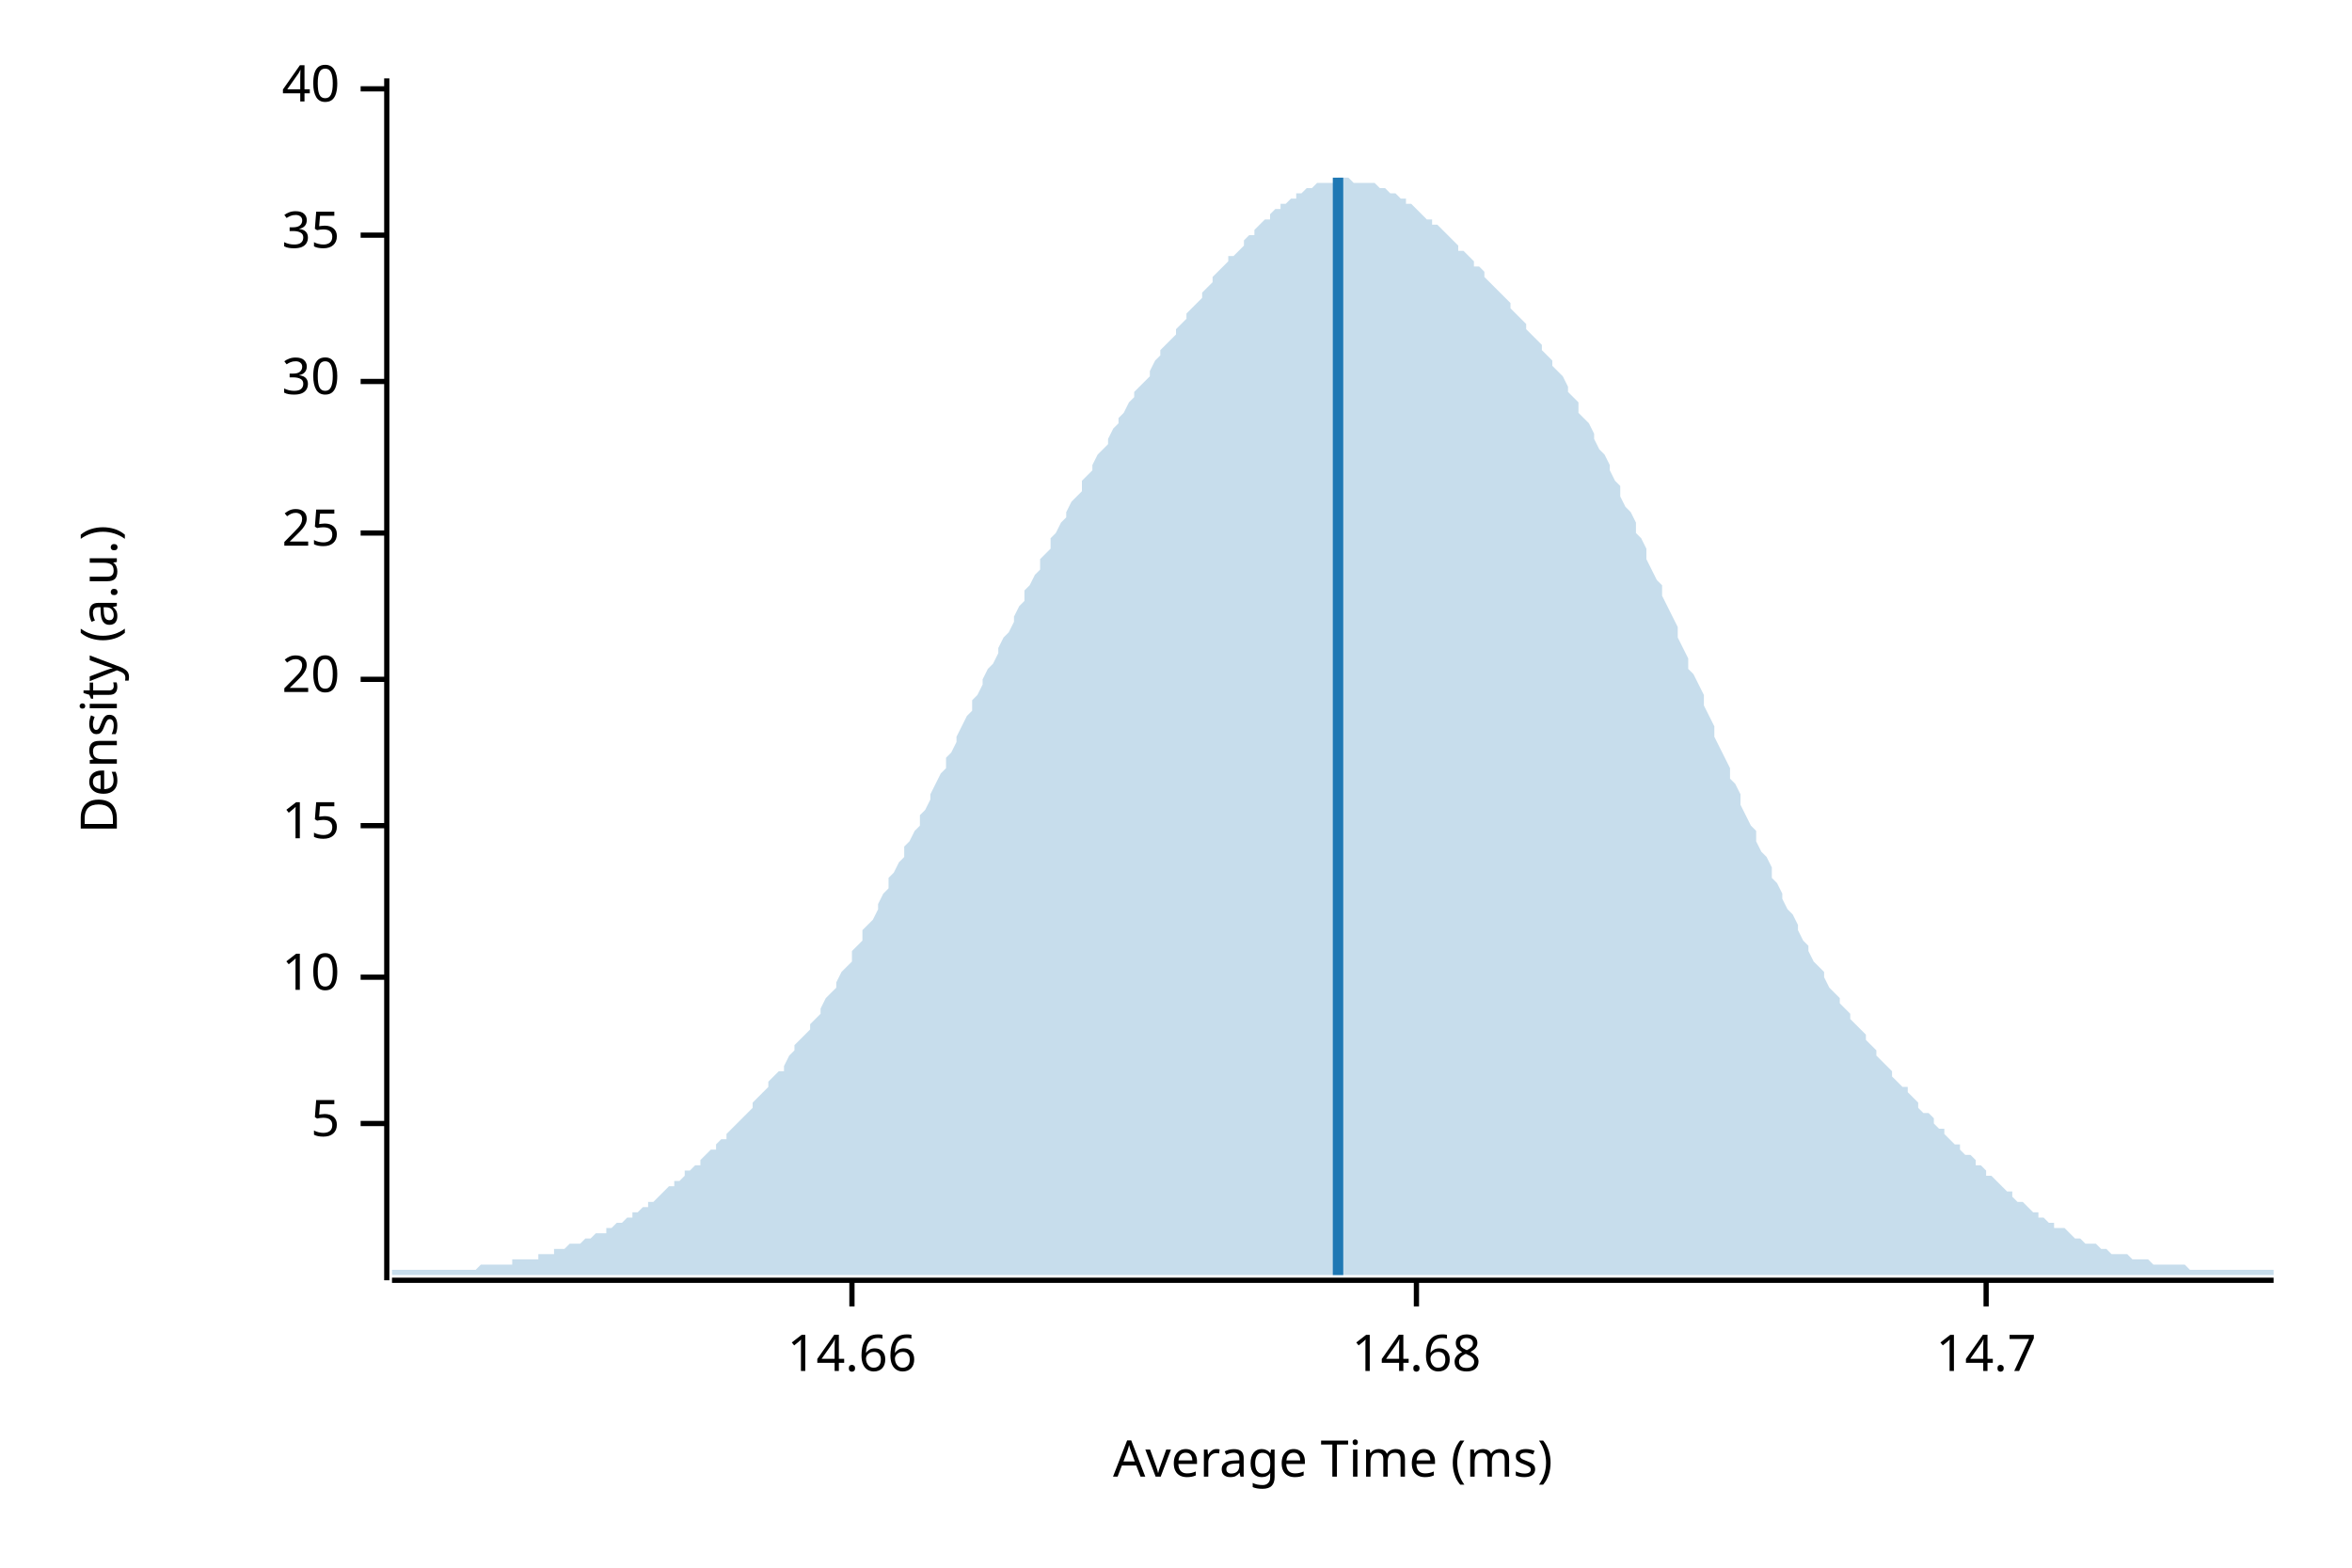
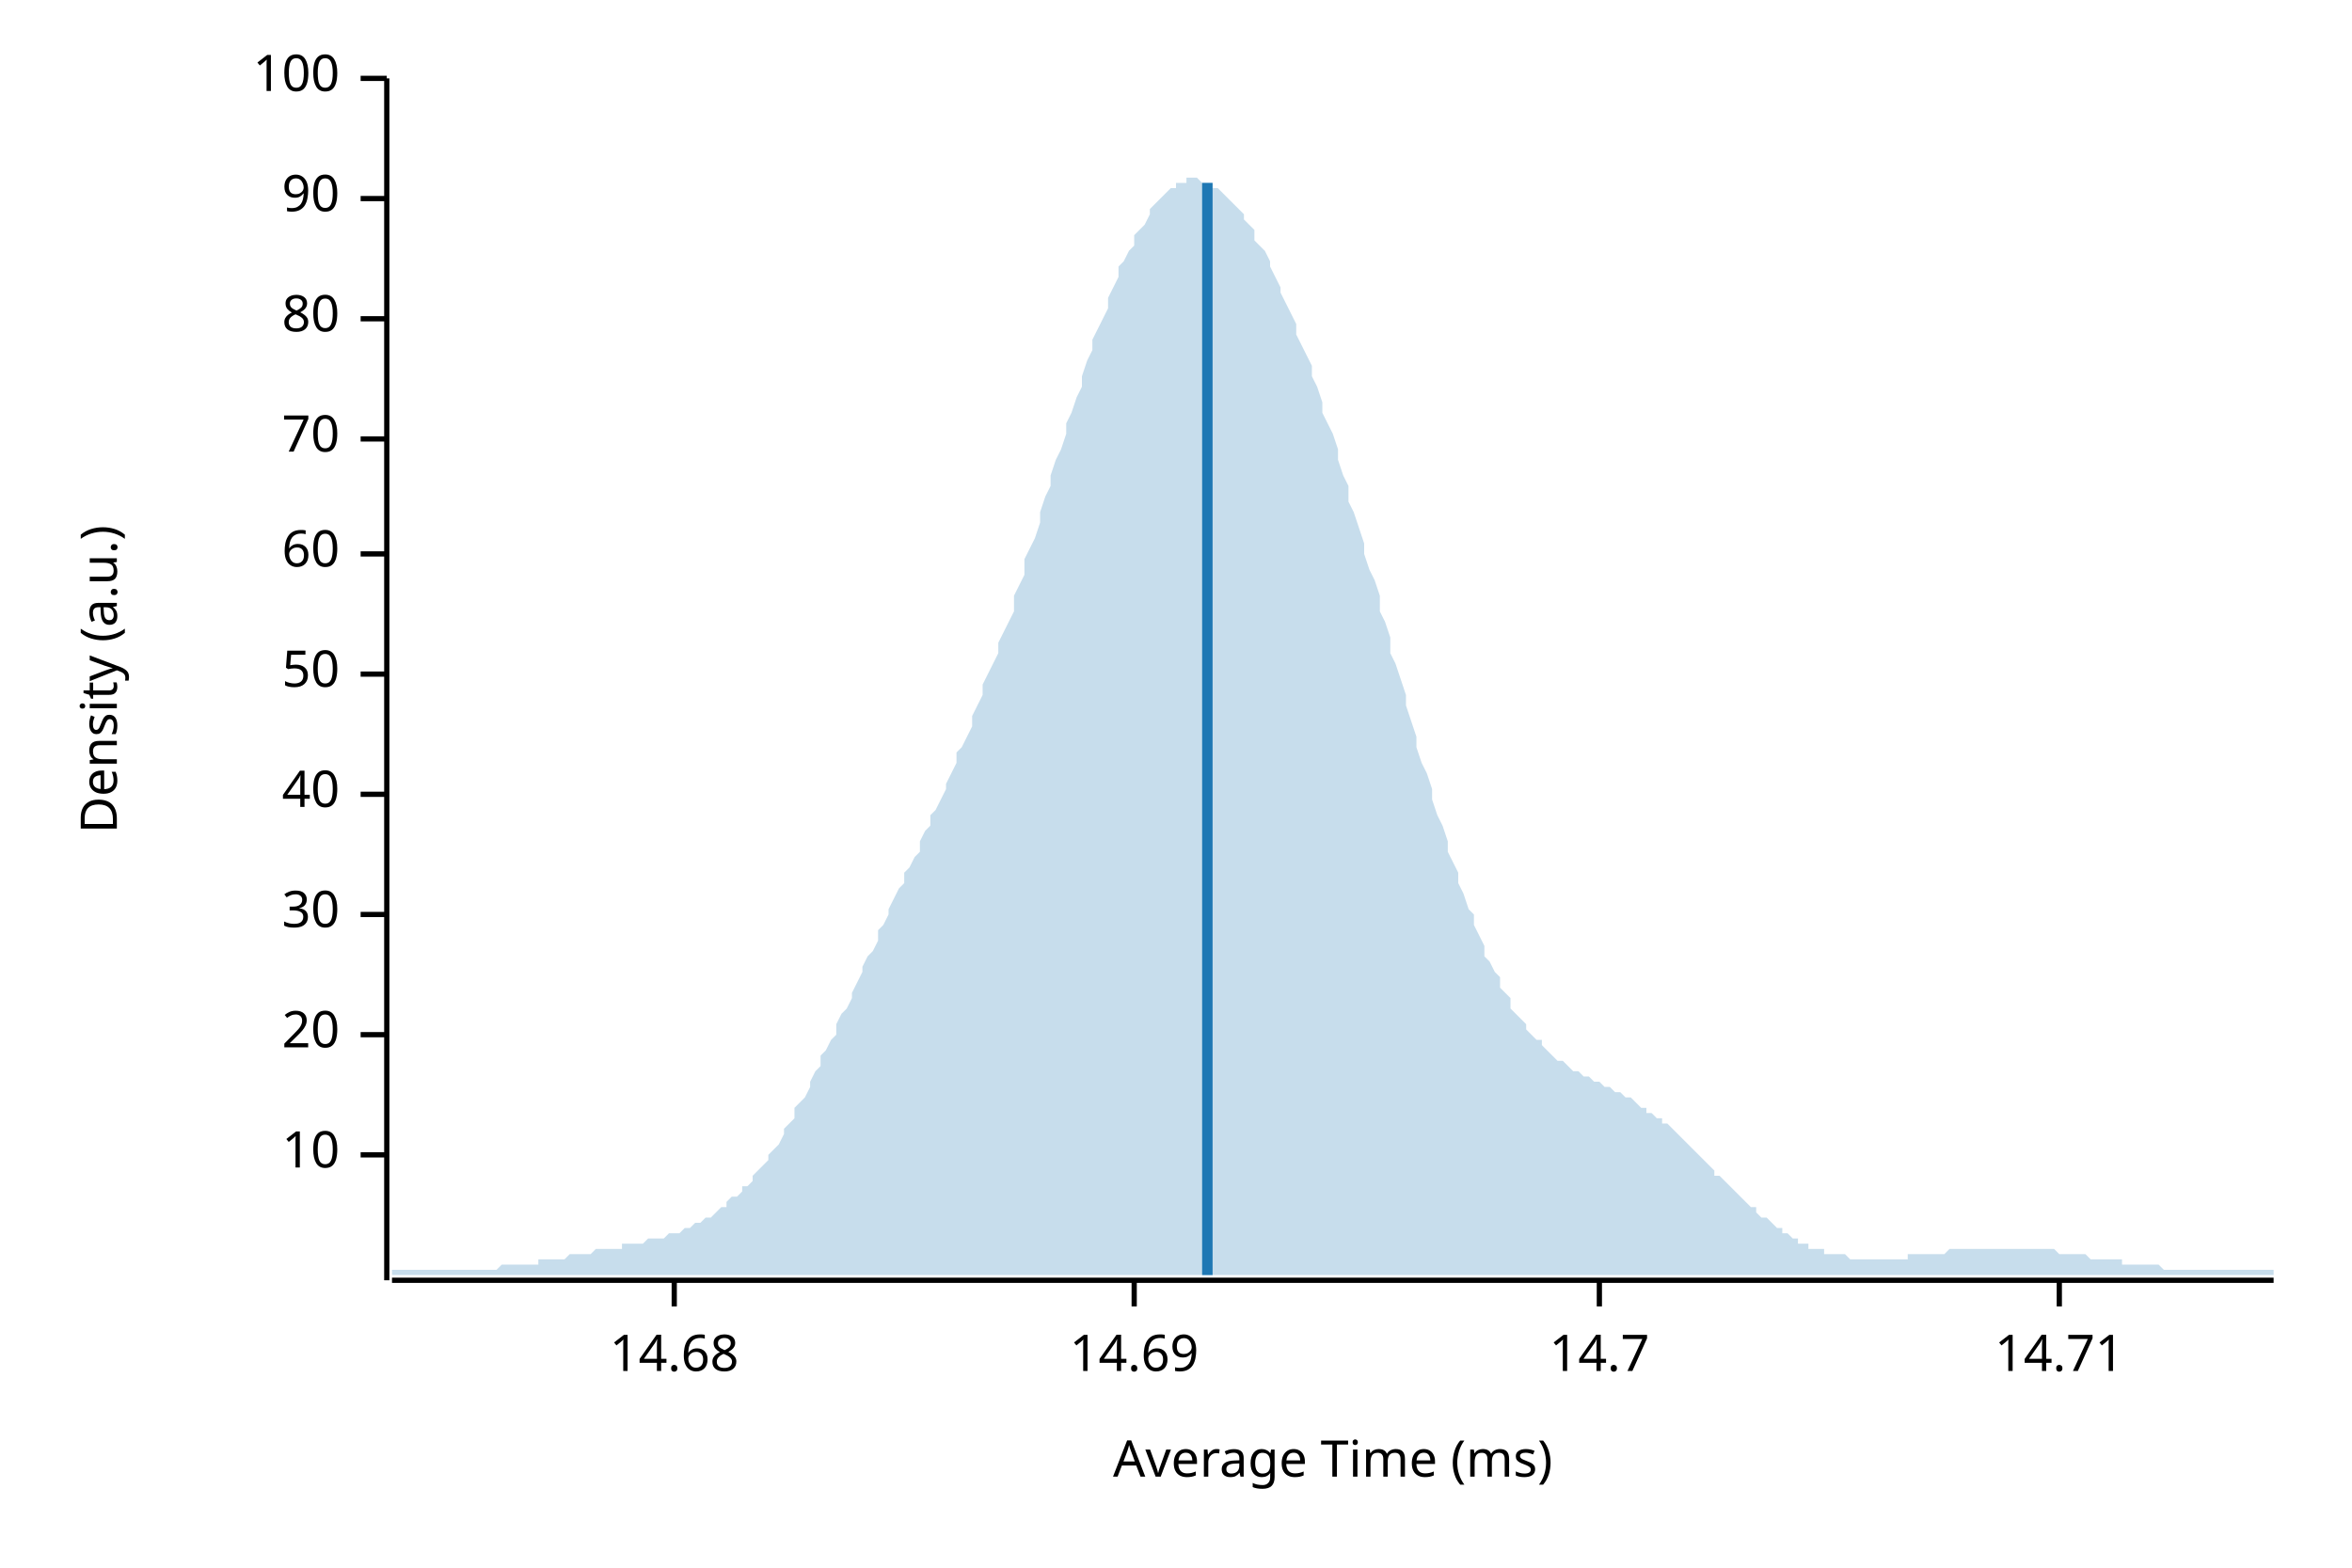
<svg xmlns="http://www.w3.org/2000/svg" width="450" height="300" viewBox="0 0 450 300">
  <text x="15" y="130" dy="0.76em" text-anchor="middle" font-family="sans-serif" font-size="9.677" opacity="1" fill="#000000" transform="rotate(270, 15, 130)">
Density (a.u.)
</text>
  <text x="255" y="285" dy="-0.5ex" text-anchor="middle" font-family="sans-serif" font-size="9.677" opacity="1" fill="#000000">
Average Time (ms)
</text>
  <polyline fill="none" opacity="1" stroke="#000000" stroke-width="1" points="74,15 74,245 " />
-   <text x="65" y="215" dy="0.5ex" text-anchor="end" font-family="sans-serif" font-size="9.677" opacity="1" fill="#000000">
- 5
- </text>
-   <polyline fill="none" opacity="1" stroke="#000000" stroke-width="1" points="69,215 74,215 " />
-   <text x="65" y="187" dy="0.5ex" text-anchor="end" font-family="sans-serif" font-size="9.677" opacity="1" fill="#000000">
+   <text x="65" y="221" dy="0.5ex" text-anchor="end" font-family="sans-serif" font-size="9.677" opacity="1" fill="#000000">
10
</text>
-   <polyline fill="none" opacity="1" stroke="#000000" stroke-width="1" points="69,187 74,187 " />
-   <text x="65" y="158" dy="0.5ex" text-anchor="end" font-family="sans-serif" font-size="9.677" opacity="1" fill="#000000">
- 15
- </text>
-   <polyline fill="none" opacity="1" stroke="#000000" stroke-width="1" points="69,158 74,158 " />
-   <text x="65" y="130" dy="0.5ex" text-anchor="end" font-family="sans-serif" font-size="9.677" opacity="1" fill="#000000">
+   <polyline fill="none" opacity="1" stroke="#000000" stroke-width="1" points="69,221 74,221 " />
+   <text x="65" y="198" dy="0.5ex" text-anchor="end" font-family="sans-serif" font-size="9.677" opacity="1" fill="#000000">
20
</text>
-   <polyline fill="none" opacity="1" stroke="#000000" stroke-width="1" points="69,130 74,130 " />
-   <text x="65" y="102" dy="0.5ex" text-anchor="end" font-family="sans-serif" font-size="9.677" opacity="1" fill="#000000">
- 25
- </text>
-   <polyline fill="none" opacity="1" stroke="#000000" stroke-width="1" points="69,102 74,102 " />
-   <text x="65" y="73" dy="0.5ex" text-anchor="end" font-family="sans-serif" font-size="9.677" opacity="1" fill="#000000">
+   <polyline fill="none" opacity="1" stroke="#000000" stroke-width="1" points="69,198 74,198 " />
+   <text x="65" y="175" dy="0.5ex" text-anchor="end" font-family="sans-serif" font-size="9.677" opacity="1" fill="#000000">
30
</text>
-   <polyline fill="none" opacity="1" stroke="#000000" stroke-width="1" points="69,73 74,73 " />
-   <text x="65" y="45" dy="0.5ex" text-anchor="end" font-family="sans-serif" font-size="9.677" opacity="1" fill="#000000">
- 35
- </text>
-   <polyline fill="none" opacity="1" stroke="#000000" stroke-width="1" points="69,45 74,45 " />
-   <text x="65" y="17" dy="0.5ex" text-anchor="end" font-family="sans-serif" font-size="9.677" opacity="1" fill="#000000">
+   <polyline fill="none" opacity="1" stroke="#000000" stroke-width="1" points="69,175 74,175 " />
+   <text x="65" y="152" dy="0.5ex" text-anchor="end" font-family="sans-serif" font-size="9.677" opacity="1" fill="#000000">
40
</text>
-   <polyline fill="none" opacity="1" stroke="#000000" stroke-width="1" points="69,17 74,17 " />
+   <polyline fill="none" opacity="1" stroke="#000000" stroke-width="1" points="69,152 74,152 " />
+   <text x="65" y="129" dy="0.5ex" text-anchor="end" font-family="sans-serif" font-size="9.677" opacity="1" fill="#000000">
+ 50
+ </text>
+   <polyline fill="none" opacity="1" stroke="#000000" stroke-width="1" points="69,129 74,129 " />
+   <text x="65" y="106" dy="0.5ex" text-anchor="end" font-family="sans-serif" font-size="9.677" opacity="1" fill="#000000">
+ 60
+ </text>
+   <polyline fill="none" opacity="1" stroke="#000000" stroke-width="1" points="69,106 74,106 " />
+   <text x="65" y="84" dy="0.5ex" text-anchor="end" font-family="sans-serif" font-size="9.677" opacity="1" fill="#000000">
+ 70
+ </text>
+   <polyline fill="none" opacity="1" stroke="#000000" stroke-width="1" points="69,84 74,84 " />
+   <text x="65" y="61" dy="0.5ex" text-anchor="end" font-family="sans-serif" font-size="9.677" opacity="1" fill="#000000">
+ 80
+ </text>
+   <polyline fill="none" opacity="1" stroke="#000000" stroke-width="1" points="69,61 74,61 " />
+   <text x="65" y="38" dy="0.5ex" text-anchor="end" font-family="sans-serif" font-size="9.677" opacity="1" fill="#000000">
+ 90
+ </text>
+   <polyline fill="none" opacity="1" stroke="#000000" stroke-width="1" points="69,38 74,38 " />
+   <text x="65" y="15" dy="0.5ex" text-anchor="end" font-family="sans-serif" font-size="9.677" opacity="1" fill="#000000">
+ 100
+ </text>
+   <polyline fill="none" opacity="1" stroke="#000000" stroke-width="1" points="69,15 74,15 " />
  <polyline fill="none" opacity="1" stroke="#000000" stroke-width="1" points="75,245 435,245 " />
-   <text x="163" y="255" dy="0.76em" text-anchor="middle" font-family="sans-serif" font-size="9.677" opacity="1" fill="#000000">
- 14.66
- </text>
-   <polyline fill="none" opacity="1" stroke="#000000" stroke-width="1" points="163,245 163,250 " />
-   <text x="271" y="255" dy="0.76em" text-anchor="middle" font-family="sans-serif" font-size="9.677" opacity="1" fill="#000000">
+   <text x="129" y="255" dy="0.76em" text-anchor="middle" font-family="sans-serif" font-size="9.677" opacity="1" fill="#000000">
14.68
</text>
-   <polyline fill="none" opacity="1" stroke="#000000" stroke-width="1" points="271,245 271,250 " />
-   <text x="380" y="255" dy="0.76em" text-anchor="middle" font-family="sans-serif" font-size="9.677" opacity="1" fill="#000000">
+   <polyline fill="none" opacity="1" stroke="#000000" stroke-width="1" points="129,245 129,250 " />
+   <text x="217" y="255" dy="0.76em" text-anchor="middle" font-family="sans-serif" font-size="9.677" opacity="1" fill="#000000">
+ 14.69
+ </text>
+   <polyline fill="none" opacity="1" stroke="#000000" stroke-width="1" points="217,245 217,250 " />
+   <text x="306" y="255" dy="0.76em" text-anchor="middle" font-family="sans-serif" font-size="9.677" opacity="1" fill="#000000">
14.7
</text>
-   <polyline fill="none" opacity="1" stroke="#000000" stroke-width="1" points="380,245 380,250 " />
-   <polygon opacity="0.25" fill="#1F78B4" points="75,243 75,243 76,243 77,243 77,243 78,243 79,243 80,243 80,243 81,243 82,243 82,243 83,243 84,243 85,243 85,243 86,243 87,243 87,243 88,243 89,243 90,243 90,243 91,243 92,242 93,242 93,242 94,242 95,242 95,242 96,242 97,242 98,242 98,241 99,241 100,241 100,241 101,241 102,241 103,241 103,240 104,240 105,240 106,240 106,239 107,239 108,239 108,239 109,238 110,238 111,238 111,238 112,237 113,237 113,237 114,236 115,236 116,236 116,235 117,235 118,234 119,234 119,234 120,233 121,233 121,232 122,232 123,231 124,231 124,230 125,230 126,229 126,229 127,228 128,227 129,227 129,226 130,226 131,225 131,224 132,224 133,223 134,223 134,222 135,221 136,220 137,220 137,219 138,218 139,218 139,217 140,216 141,215 142,214 142,214 143,213 144,212 144,211 145,210 146,209 147,208 147,207 148,206 149,205 150,205 150,204 151,202 152,201 152,200 153,199 154,198 155,197 155,196 156,195 157,194 157,193 158,191 159,190 160,189 160,188 161,186 162,185 163,184 163,182 164,181 165,180 165,178 166,177 167,176 168,174 168,173 169,171 170,170 170,168 171,167 172,165 173,164 173,162 174,161 175,159 176,158 176,156 177,155 178,153 178,152 179,150 180,148 181,147 181,145 182,144 183,142 183,141 184,139 185,137 186,136 186,134 187,133 188,131 188,130 189,128 190,127 191,125 191,124 192,122 193,121 194,119 194,118 195,116 196,115 196,113 197,112 198,110 199,109 199,107 200,106 201,105 201,103 202,102 203,100 204,99 204,98 205,96 206,95 207,94 207,92 208,91 209,90 209,89 210,87 211,86 212,85 212,84 213,82 214,81 214,80 215,79 216,77 217,76 217,75 218,74 219,73 220,72 220,71 221,69 222,68 222,67 223,66 224,65 225,64 225,63 226,62 227,61 227,60 228,59 229,58 230,57 230,56 231,55 232,54 232,53 233,52 234,51 235,50 235,49 236,49 237,48 238,47 238,46 239,45 240,45 240,44 241,43 242,42 243,42 243,41 244,40 245,40 245,39 246,39 247,38 248,38 248,37 249,37 250,36 251,36 251,36 252,35 253,35 253,35 254,35 255,35 256,35 256,34 257,34 258,34 258,34 259,35 260,35 261,35 261,35 262,35 263,35 264,36 264,36 265,36 266,37 266,37 267,37 268,38 269,38 269,39 270,39 271,40 271,40 272,41 273,42 274,42 274,43 275,43 276,44 277,45 277,45 278,46 279,47 279,48 280,48 281,49 282,50 282,51 283,51 284,52 284,53 285,54 286,55 287,56 287,56 288,57 289,58 289,59 290,60 291,61 292,62 292,63 293,64 294,65 295,66 295,67 296,68 297,69 297,70 298,71 299,72 300,74 300,75 301,76 302,77 302,79 303,80 304,81 305,83 305,84 306,86 307,87 308,89 308,90 309,92 310,93 310,95 311,97 312,98 313,100 313,102 314,103 315,105 315,107 316,109 317,111 318,112 318,114 319,116 320,118 321,120 321,122 322,124 323,126 323,128 324,129 325,131 326,133 326,135 327,137 328,139 328,141 329,143 330,145 331,147 331,149 332,150 333,152 333,154 334,156 335,158 336,159 336,161 337,163 338,164 339,166 339,168 340,169 341,171 341,172 342,174 343,175 344,177 344,178 345,180 346,181 346,182 347,184 348,185 349,186 349,187 350,189 351,190 352,191 352,192 353,193 354,194 354,195 355,196 356,197 357,198 357,199 358,200 359,201 359,202 360,203 361,204 362,205 362,206 363,207 364,208 365,208 365,209 366,210 367,211 367,212 368,213 369,213 370,214 370,215 371,216 372,216 372,217 373,218 374,219 375,219 375,220 376,221 377,221 378,222 378,223 379,223 380,224 380,225 381,225 382,226 383,227 383,227 384,228 385,228 385,229 386,230 387,230 388,231 388,231 389,232 390,232 390,233 391,233 392,234 393,234 393,235 394,235 395,235 396,236 396,236 397,237 398,237 398,237 399,238 400,238 401,238 401,238 402,239 403,239 403,239 404,240 405,240 406,240 406,240 407,240 408,241 409,241 409,241 410,241 411,241 411,241 412,242 413,242 414,242 414,242 415,242 416,242 416,242 417,242 418,242 419,243 419,243 420,243 421,243 422,243 422,243 423,243 424,243 424,243 425,243 426,243 427,243 427,243 428,243 429,243 429,243 430,243 431,243 432,243 432,243 433,243 434,243 435,243 435,244 75,244 " />
-   <polyline fill="none" opacity="1" stroke="#1F78B4" stroke-width="2" points="256,244 256,34 " />
+   <polyline fill="none" opacity="1" stroke="#000000" stroke-width="1" points="306,245 306,250 " />
+   <text x="394" y="255" dy="0.76em" text-anchor="middle" font-family="sans-serif" font-size="9.677" opacity="1" fill="#000000">
+ 14.71
+ </text>
+   <polyline fill="none" opacity="1" stroke="#000000" stroke-width="1" points="394,245 394,250 " />
+   <polygon opacity="0.25" fill="#1F78B4" points="75,243 75,243 76,243 77,243 77,243 78,243 79,243 80,243 80,243 81,243 82,243 82,243 83,243 84,243 85,243 85,243 86,243 87,243 87,243 88,243 89,243 90,243 90,243 91,243 92,243 93,243 93,243 94,243 95,243 95,243 96,242 97,242 98,242 98,242 99,242 100,242 100,242 101,242 102,242 103,242 103,241 104,241 105,241 106,241 106,241 107,241 108,241 108,241 109,240 110,240 111,240 111,240 112,240 113,240 113,240 114,239 115,239 116,239 116,239 117,239 118,239 119,239 119,238 120,238 121,238 121,238 122,238 123,238 124,237 124,237 125,237 126,237 126,237 127,237 128,236 129,236 129,236 130,236 131,235 131,235 132,235 133,234 134,234 134,234 135,233 136,233 137,232 137,232 138,231 139,231 139,230 140,229 141,229 142,228 142,227 143,227 144,226 144,225 145,224 146,223 147,222 147,221 148,220 149,219 150,217 150,216 151,215 152,214 152,212 153,211 154,210 155,208 155,207 156,205 157,204 157,202 158,201 159,199 160,198 160,196 161,194 162,193 163,191 163,190 164,188 165,186 165,185 166,183 167,182 168,180 168,178 169,177 170,175 170,174 171,172 172,170 173,169 173,167 174,166 175,164 176,163 176,161 177,159 178,158 178,156 179,155 180,153 181,151 181,150 182,148 183,146 183,144 184,143 185,141 186,139 186,137 187,135 188,133 188,131 189,129 190,127 191,125 191,123 192,121 193,119 194,117 194,114 195,112 196,110 196,107 197,105 198,103 199,100 199,98 200,95 201,93 201,91 202,88 203,86 204,83 204,81 205,79 206,76 207,74 207,72 208,69 209,67 209,65 210,63 211,61 212,59 212,57 213,55 214,53 214,51 215,50 216,48 217,47 217,45 218,44 219,43 220,41 220,40 221,39 222,38 222,38 223,37 224,36 225,36 225,35 226,35 227,35 227,34 228,34 229,34 230,35 230,35 231,35 232,35 232,36 233,36 234,37 235,38 235,38 236,39 237,40 238,41 238,42 239,43 240,44 240,46 241,47 242,48 243,50 243,51 244,53 245,55 245,56 246,58 247,60 248,62 248,64 249,66 250,68 251,70 251,72 252,74 253,77 253,79 254,81 255,83 256,86 256,88 257,91 258,93 258,96 259,98 260,101 261,104 261,106 262,109 263,111 264,114 264,117 265,119 266,122 266,125 267,127 268,130 269,133 269,135 270,138 271,141 271,143 272,146 273,148 274,151 274,153 275,156 276,158 277,161 277,163 278,165 279,167 279,169 280,171 281,174 282,175 282,177 283,179 284,181 284,183 285,184 286,186 287,187 287,189 288,190 289,191 289,193 290,194 291,195 292,196 292,197 293,198 294,199 295,199 295,200 296,201 297,202 297,202 298,203 299,203 300,204 300,204 301,205 302,205 302,205 303,206 304,206 305,207 305,207 306,207 307,208 308,208 308,208 309,209 310,209 310,209 311,210 312,210 313,211 313,211 314,212 315,212 315,213 316,213 317,214 318,214 318,215 319,215 320,216 321,217 321,217 322,218 323,219 323,219 324,220 325,221 326,222 326,222 327,223 328,224 328,225 329,225 330,226 331,227 331,227 332,228 333,229 333,229 334,230 335,231 336,231 336,232 337,233 338,233 339,234 339,234 340,235 341,235 341,236 342,236 343,237 344,237 344,238 345,238 346,238 346,239 347,239 348,239 349,239 349,240 350,240 351,240 352,240 352,240 353,240 354,241 354,241 355,241 356,241 357,241 357,241 358,241 359,241 359,241 360,241 361,241 362,241 362,241 363,241 364,241 365,241 365,240 366,240 367,240 367,240 368,240 369,240 370,240 370,240 371,240 372,240 372,240 373,239 374,239 375,239 375,239 376,239 377,239 378,239 378,239 379,239 380,239 380,239 381,239 382,239 383,239 383,239 384,239 385,239 385,239 386,239 387,239 388,239 388,239 389,239 390,239 390,239 391,239 392,239 393,239 393,239 394,240 395,240 396,240 396,240 397,240 398,240 398,240 399,240 400,241 401,241 401,241 402,241 403,241 403,241 404,241 405,241 406,241 406,242 407,242 408,242 409,242 409,242 410,242 411,242 411,242 412,242 413,242 414,243 414,243 415,243 416,243 416,243 417,243 418,243 419,243 419,243 420,243 421,243 422,243 422,243 423,243 424,243 424,243 425,243 426,243 427,243 427,243 428,243 429,243 429,243 430,243 431,243 432,243 432,243 433,243 434,243 435,243 435,244 75,244 " />
+   <polyline fill="none" opacity="1" stroke="#1F78B4" stroke-width="2" points="231,244 231,35 " />
</svg>
